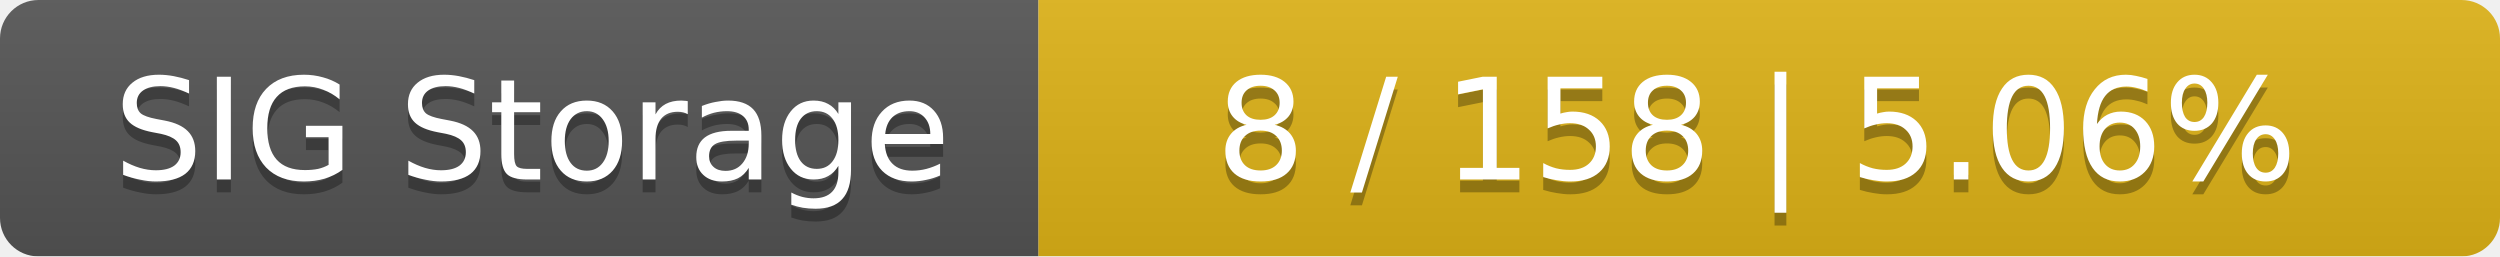
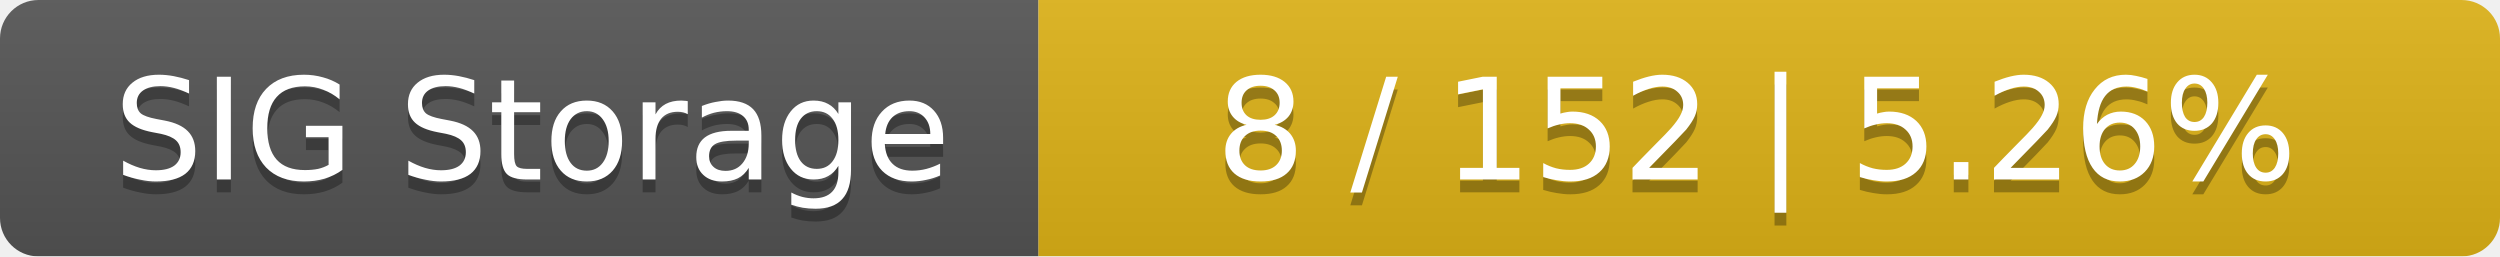
<svg xmlns="http://www.w3.org/2000/svg" width="195" height="20">
  <linearGradient id="smooth" x2="0" y2="100%">
    <stop offset="0" stop-color="#bbb" stop-opacity=".1" />
    <stop offset="1" stop-opacity=".1" />
  </linearGradient>
  <mask id="round">
    <rect width="195" height="20" rx="3" fill="#fff" />
  </mask>
  <g mask="url(#round)">
    <rect width="81" height="20" fill="#555" />
    <rect x="81" width="114" height="20" fill="#dfb317" />
    <rect width="195" height="20" fill="url(#smooth)" />
  </g>
  <g fill="#fff" text-anchor="middle" font-family="DejaVu Sans,Verdana,Geneva,sans-serif" font-size="11">
    <text x="41.5" y="15" fill="#010101" fill-opacity=".3">SIG Storage</text>
    <text x="41.5" y="14">SIG Storage</text>
-     <text x="137" y="15" fill="#010101" fill-opacity=".3">8 / 158    |    5.06%</text>
-     <text x="137" y="14">8 / 158    |    5.06%</text>
+     <text x="137" y="15" fill="#010101" fill-opacity=".3">8 / 152    |    5.26%</text>
+     <text x="137" y="14">8 / 152    |    5.26%</text>
  </g>
</svg>
